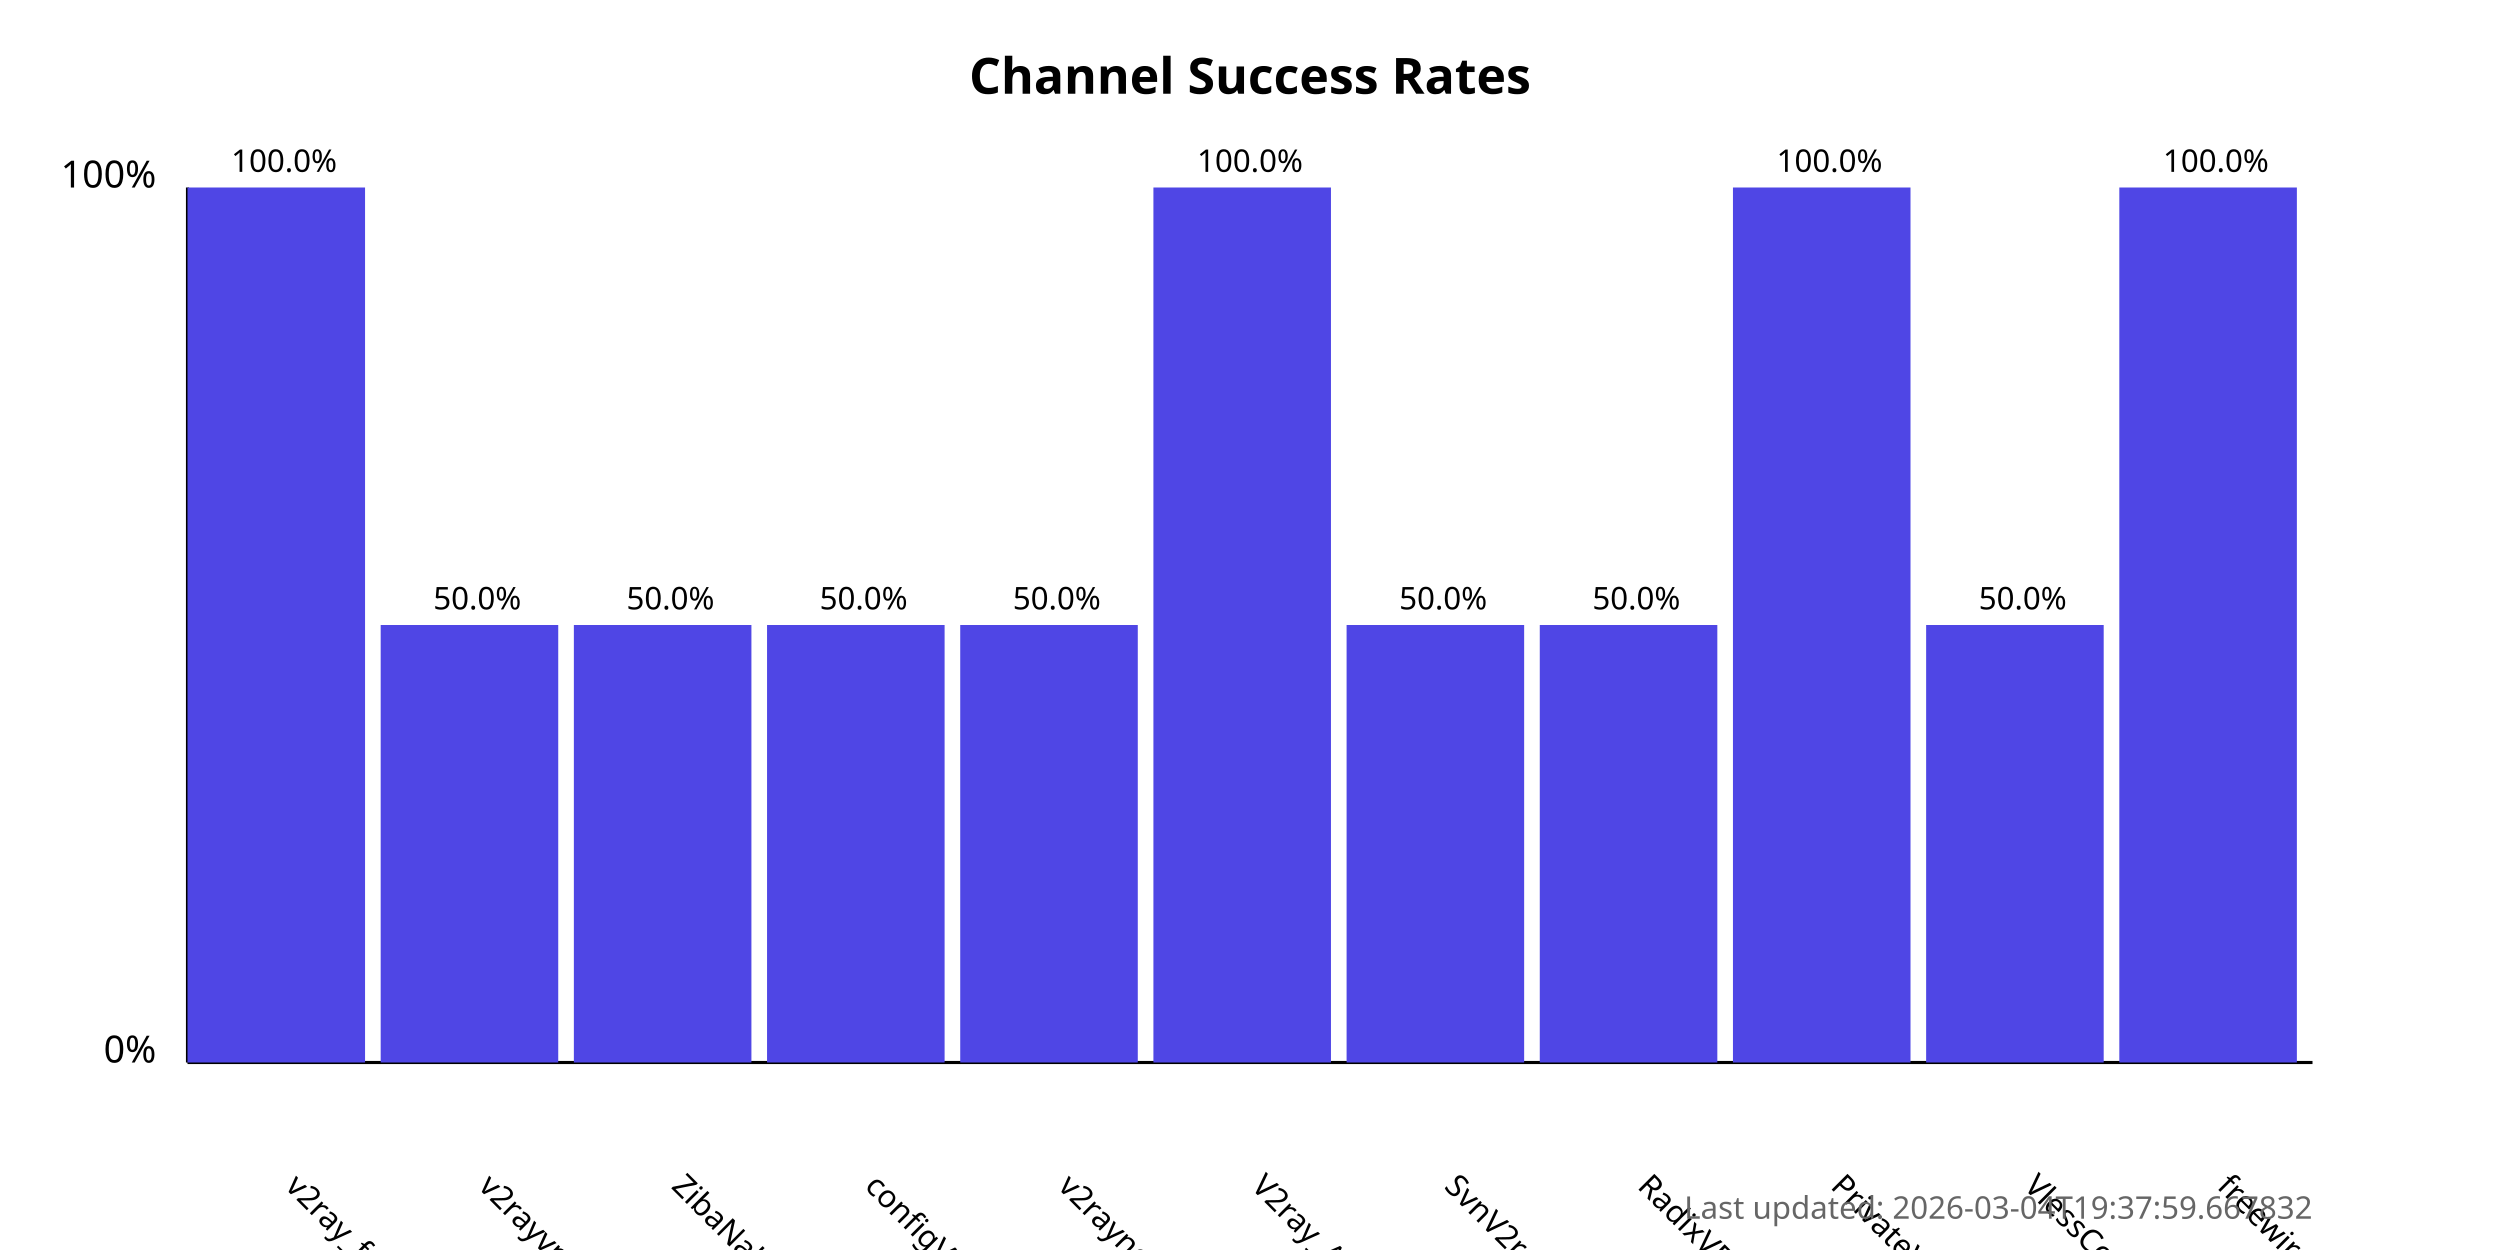
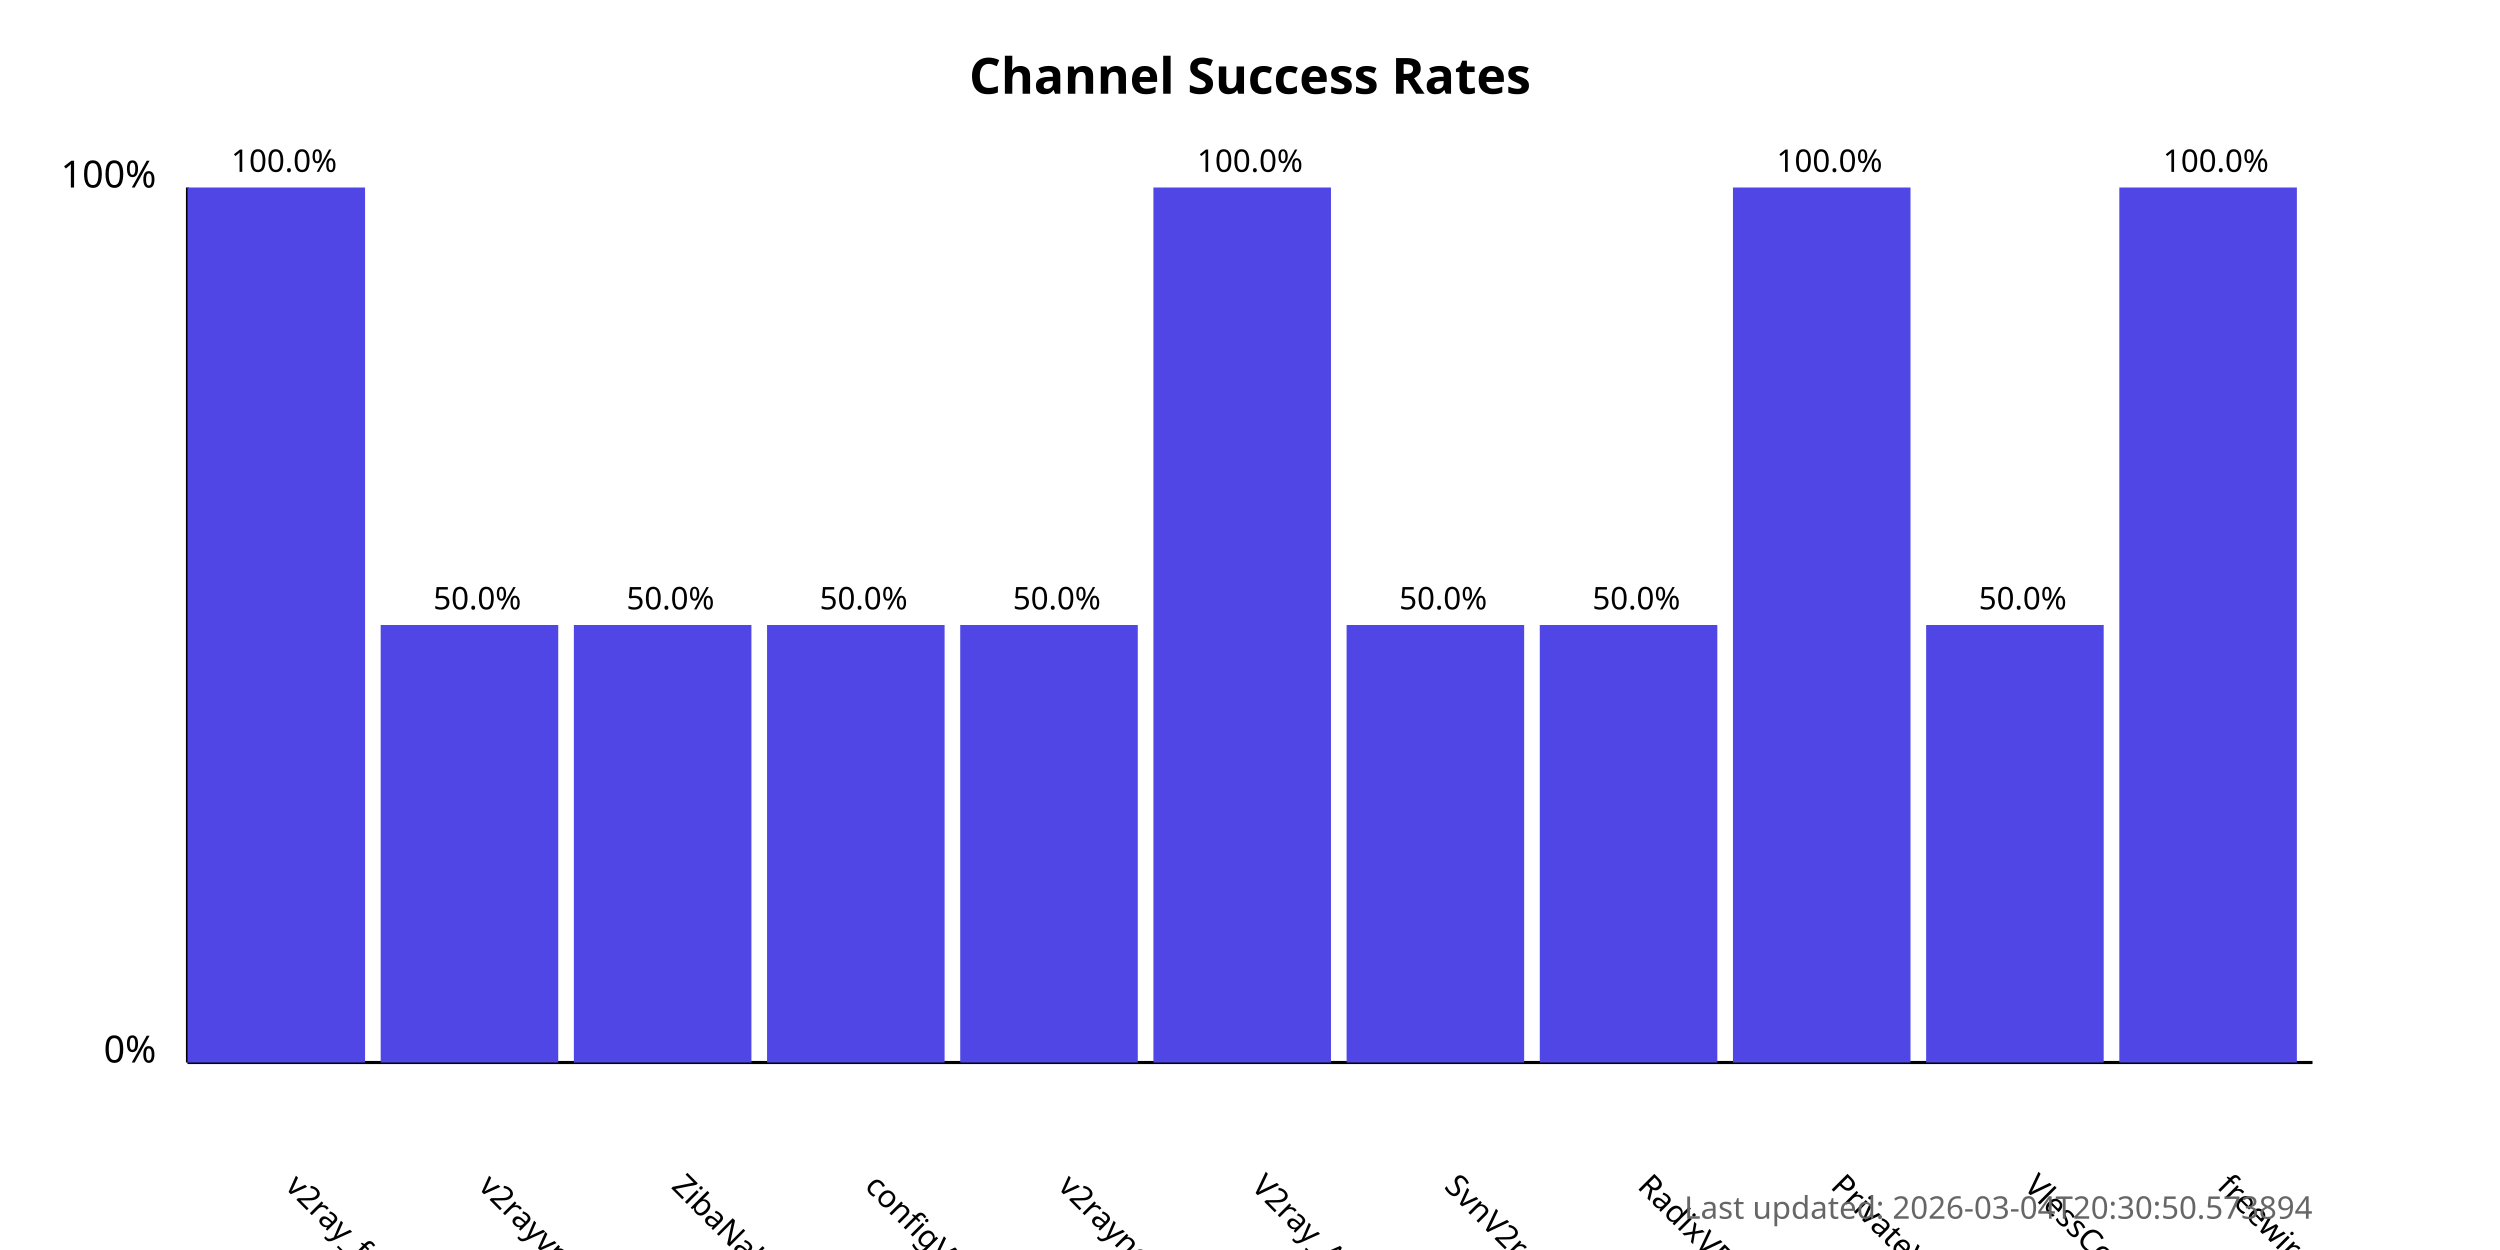
<svg xmlns="http://www.w3.org/2000/svg" width="800" height="400">
  <style>
            .chart-title { font: bold 16px sans-serif; }
            .axis-label { font: 12px sans-serif; }
            .tick-label { font: 10px sans-serif; }
            .bar { fill: #4f46e5; }
            .bar:hover { fill: #6366f1; }
            .timestamp { font: 10px sans-serif; fill: #666; }
        </style>
  <text x="400.0" y="30" text-anchor="middle" class="chart-title">
            Channel Success Rates
        </text>
  <line x1="60" y1="340" x2="60" y2="60" stroke="black" stroke-width="1" />
  <line x1="60" y1="340" x2="740" y2="340" stroke="black" stroke-width="1" />
  <text x="50" y="340" text-anchor="end" class="axis-label">0%</text>
  <text x="50" y="60" text-anchor="end" class="axis-label">100%</text>
  <g>
    <rect x="60" y="60.0" width="56.818" height="280.0" class="bar" />
    <text x="90.909" y="380" transform="rotate(45, 90.90909, 380)" text-anchor="start" class="tick-label">
                v2ray_free_conf
            </text>
    <text x="90.909" y="55.0" text-anchor="middle" class="tick-label">
                100.0%
            </text>
  </g>
  <g>
    <rect x="121.818" y="200.0" width="56.818" height="140.0" class="bar" />
    <text x="152.727" y="380" transform="rotate(45, 152.7273, 380)" text-anchor="start" class="tick-label">
                v2rayvpno
            </text>
    <text x="152.727" y="195.0" text-anchor="middle" class="tick-label">
                50.0%
            </text>
  </g>
  <g>
    <rect x="183.636" y="200.0" width="56.818" height="140.0" class="bar" />
    <text x="214.545" y="380" transform="rotate(45, 214.5455, 380)" text-anchor="start" class="tick-label">
                ZibaNabz
            </text>
    <text x="214.545" y="195.0" text-anchor="middle" class="tick-label">
                50.0%
            </text>
  </g>
  <g>
    <rect x="245.455" y="200.0" width="56.818" height="140.0" class="bar" />
    <text x="276.364" y="380" transform="rotate(45, 276.3636, 380)" text-anchor="start" class="tick-label">
                configV2rayForFree
            </text>
    <text x="276.364" y="195.0" text-anchor="middle" class="tick-label">
                50.0%
            </text>
  </g>
  <g>
    <rect x="307.273" y="200.0" width="56.818" height="140.0" class="bar" />
    <text x="338.182" y="380" transform="rotate(45, 338.1818, 380)" text-anchor="start" class="tick-label">
                v2rayngvpn
            </text>
    <text x="338.182" y="195.0" text-anchor="middle" class="tick-label">
                50.0%
            </text>
  </g>
  <g>
    <rect x="369.091" y="60.0" width="56.818" height="280.0" class="bar" />
    <text x="400.0" y="380" transform="rotate(45, 400.0, 380)" text-anchor="start" class="tick-label">
                V2ray_Alpha
            </text>
    <text x="400.0" y="55.0" text-anchor="middle" class="tick-label">
                100.0%
            </text>
  </g>
  <g>
    <rect x="430.909" y="200.0" width="56.818" height="140.0" class="bar" />
    <text x="461.818" y="380" transform="rotate(45, 461.8182, 380)" text-anchor="start" class="tick-label">
                SvnV2ray
            </text>
    <text x="461.818" y="195.0" text-anchor="middle" class="tick-label">
                50.0%
            </text>
  </g>
  <g>
    <rect x="492.727" y="200.0" width="56.818" height="140.0" class="bar" />
    <text x="523.636" y="380" transform="rotate(45, 523.6364, 380)" text-anchor="start" class="tick-label">
                RadixVPN
            </text>
    <text x="523.636" y="195.0" text-anchor="middle" class="tick-label">
                50.0%
            </text>
  </g>
  <g>
    <rect x="554.545" y="60.0" width="56.818" height="280.0" class="bar" />
    <text x="585.455" y="380" transform="rotate(45, 585.4545, 380)" text-anchor="start" class="tick-label">
                PrivateVPNs
            </text>
    <text x="585.455" y="55.0" text-anchor="middle" class="tick-label">
                100.0%
            </text>
  </g>
  <g>
    <rect x="616.364" y="200.0" width="56.818" height="140.0" class="bar" />
    <text x="647.273" y="380" transform="rotate(45, 647.2727, 380)" text-anchor="start" class="tick-label">
                VlessConfig
            </text>
    <text x="647.273" y="195.0" text-anchor="middle" class="tick-label">
                50.0%
            </text>
  </g>
  <g>
    <rect x="678.182" y="60.0" width="56.818" height="280.0" class="bar" />
    <text x="709.091" y="380" transform="rotate(45, 709.0909, 380)" text-anchor="start" class="tick-label">
                freewireguard
            </text>
    <text x="709.091" y="55.0" text-anchor="middle" class="tick-label">
                100.0%
            </text>
  </g>
  <text x="740" y="390" text-anchor="end" class="timestamp">
-             Last updated: 2026-03-04T19:37:59.667832
+             Last updated: 2026-03-04T20:30:50.573894
        </text>
</svg>
